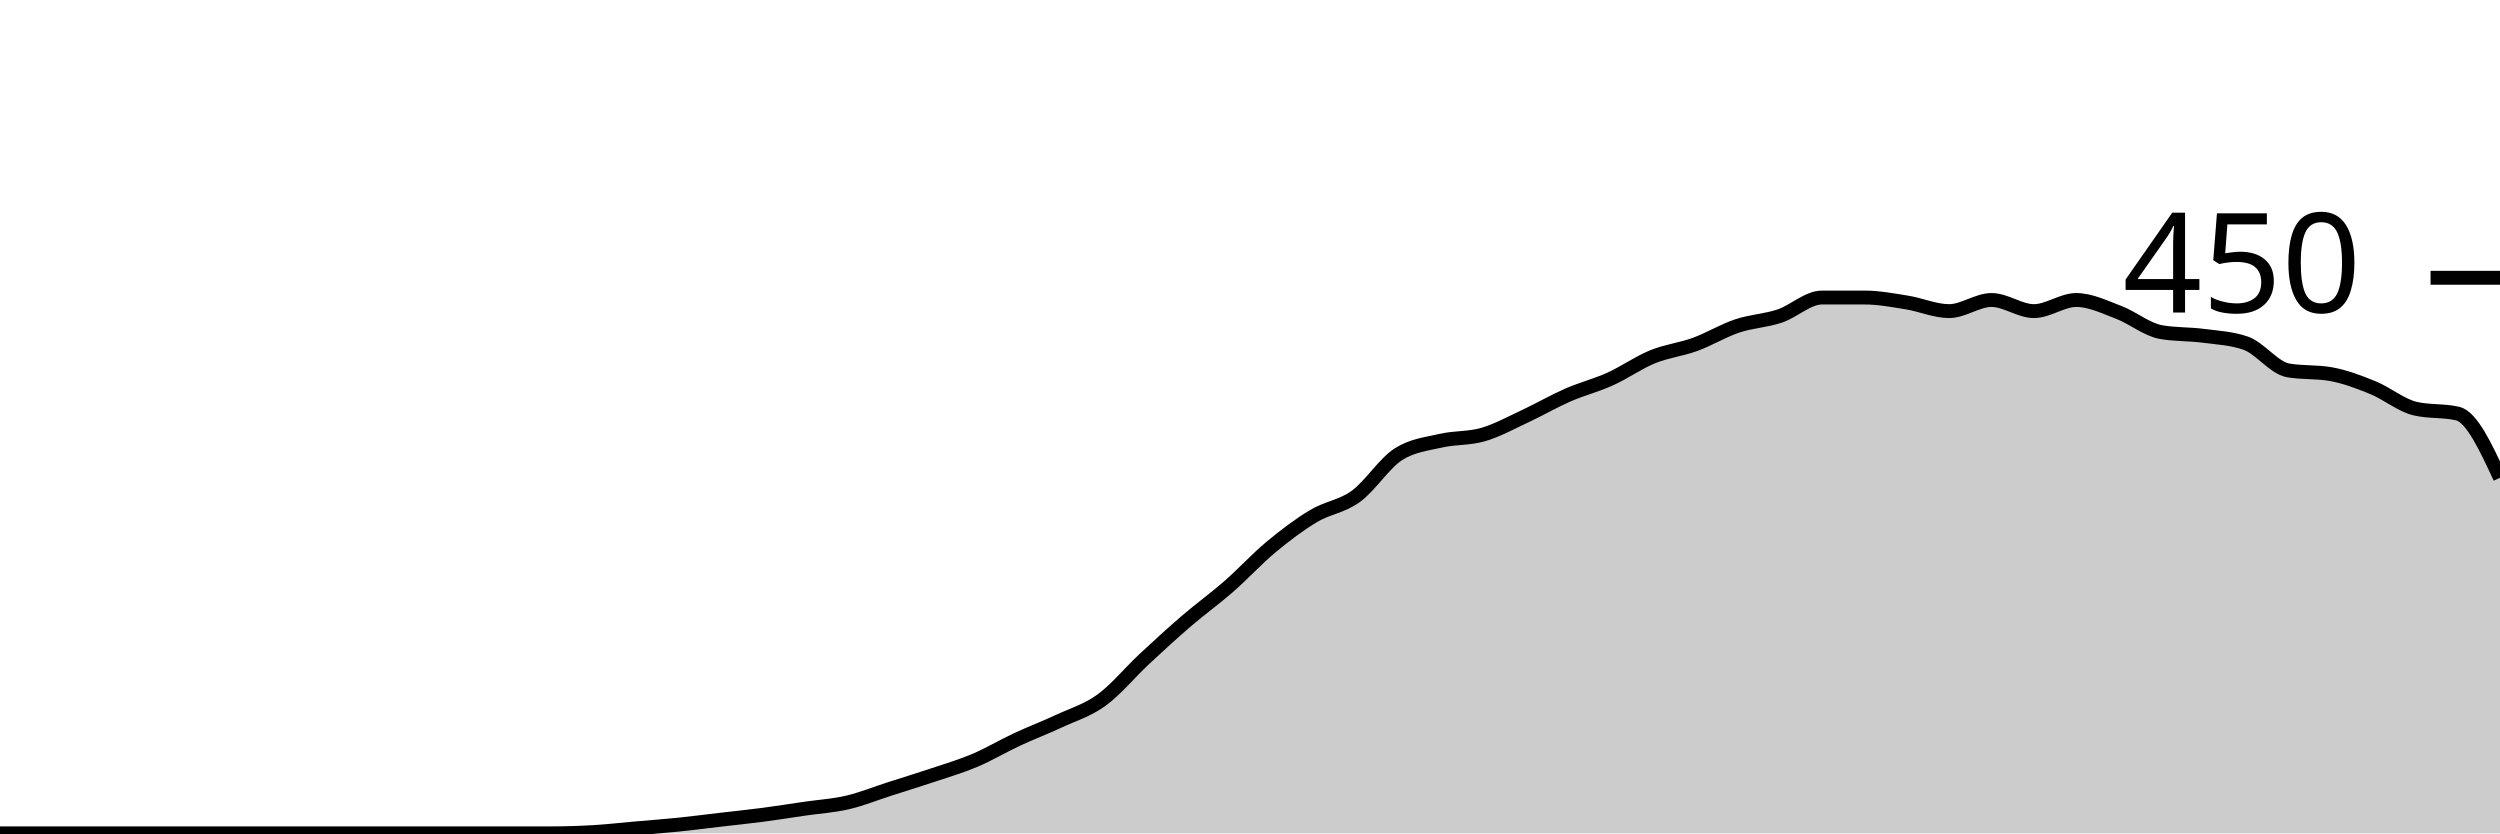
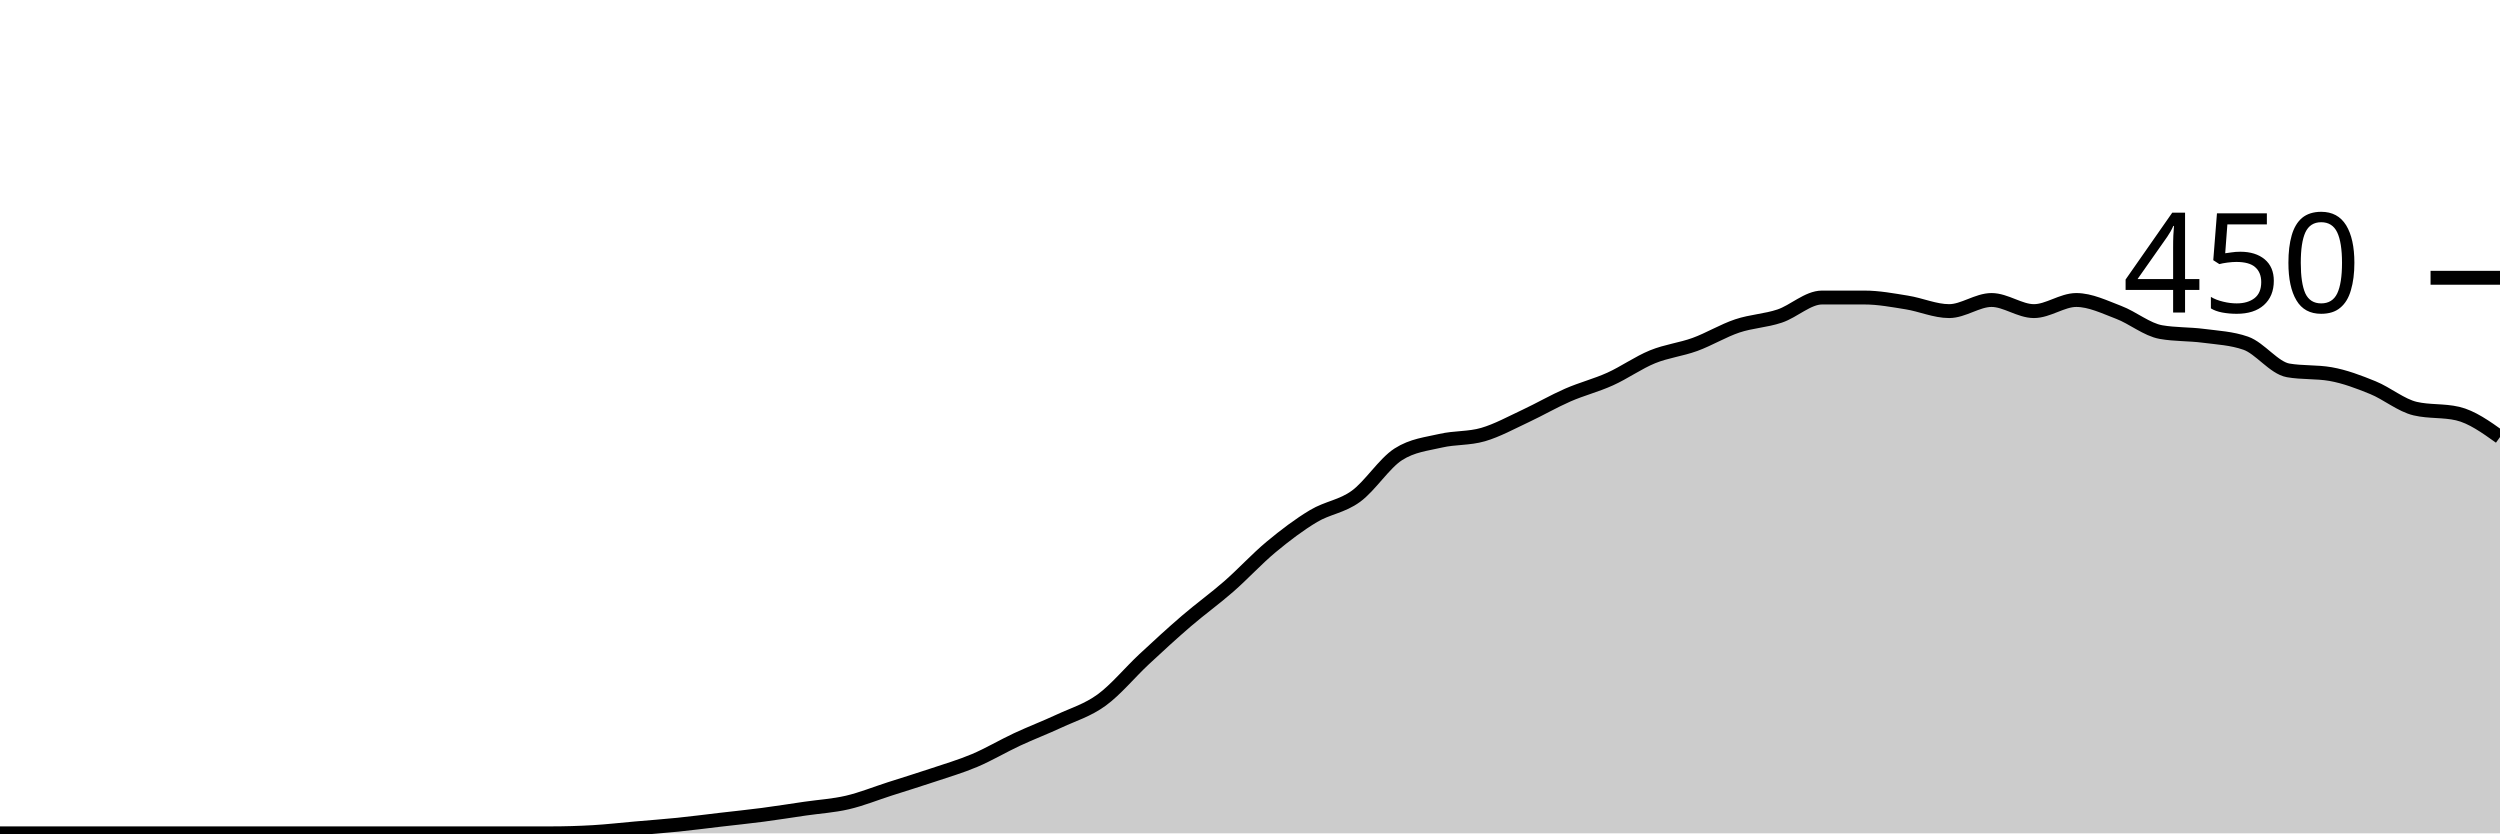
<svg xmlns="http://www.w3.org/2000/svg" viewBox="0 0 180 60">
  <g transform="translate(0,20)">
-     <path class="area" fill="rgba(0, 0, 0, 0.2)" d="M0,40C1.017,40,2.034,40,3.051,40C4.068,40,5.085,40,6.102,40C7.119,40,8.136,40,9.153,40C10.169,40,11.186,40,12.203,40C13.22,40,14.237,40,15.254,40C16.271,40,17.288,40,18.305,40C19.322,40,20.339,40,21.356,40C22.373,40,23.39,40,24.407,40C25.424,40,26.441,40,27.458,40C28.475,40,29.492,40,30.508,40C31.525,40,32.542,40,33.559,40C34.576,40,35.593,40,36.61,40C37.627,40,38.644,40,39.661,40C40.678,40,41.695,39.97,42.712,39.911C43.729,39.852,44.746,39.733,45.763,39.644C46.78,39.556,47.797,39.481,48.814,39.378C49.831,39.274,50.847,39.141,51.864,39.022C52.881,38.904,53.898,38.8,54.915,38.667C55.932,38.533,56.949,38.37,57.966,38.222C58.983,38.074,60,38.015,61.017,37.778C62.034,37.541,63.051,37.126,64.068,36.8C65.085,36.474,66.102,36.163,67.119,35.822C68.136,35.481,69.153,35.185,70.169,34.756C71.186,34.326,72.203,33.719,73.22,33.244C74.237,32.77,75.254,32.385,76.271,31.911C77.288,31.437,78.305,31.141,79.322,30.4C80.339,29.659,81.356,28.415,82.373,27.467C83.39,26.519,84.407,25.585,85.424,24.711C86.441,23.837,87.458,23.111,88.475,22.222C89.492,21.333,90.508,20.222,91.525,19.378C92.542,18.533,93.559,17.763,94.576,17.156C95.593,16.548,96.61,16.474,97.627,15.733C98.644,14.993,99.661,13.363,100.678,12.711C101.695,12.059,102.712,11.97,103.729,11.733C104.746,11.496,105.763,11.585,106.78,11.289C107.797,10.993,108.814,10.43,109.831,9.956C110.847,9.481,111.864,8.889,112.881,8.444C113.898,8,114.915,7.748,115.932,7.289C116.949,6.83,117.966,6.104,118.983,5.689C120,5.274,121.017,5.17,122.034,4.8C123.051,4.43,124.068,3.807,125.085,3.467C126.102,3.126,127.119,3.096,128.136,2.756C129.153,2.415,130.169,1.422,131.186,1.422C132.203,1.422,133.22,1.422,134.237,1.422C135.254,1.422,136.271,1.615,137.288,1.778C138.305,1.941,139.322,2.4,140.339,2.4C141.356,2.4,142.373,1.6,143.39,1.6C144.407,1.6,145.424,2.4,146.441,2.4C147.458,2.4,148.475,1.6,149.492,1.6C150.508,1.6,151.525,2.104,152.542,2.489C153.559,2.874,154.576,3.733,155.593,3.911C156.61,4.089,157.627,4.044,158.644,4.178C159.661,4.311,160.678,4.356,161.695,4.711C162.712,5.067,163.729,6.489,164.746,6.667C165.763,6.844,166.78,6.756,167.797,6.933C168.814,7.111,169.831,7.496,170.847,7.911C171.864,8.326,172.881,9.185,173.898,9.422C174.915,9.659,175.932,9.541,176.949,9.778C177.966,10.015,178.983,12.207,180,14.4L180,40C178.983,40,177.966,40,176.949,40C175.932,40,174.915,40,173.898,40C172.881,40,171.864,40,170.847,40C169.831,40,168.814,40,167.797,40C166.78,40,165.763,40,164.746,40C163.729,40,162.712,40,161.695,40C160.678,40,159.661,40,158.644,40C157.627,40,156.61,40,155.593,40C154.576,40,153.559,40,152.542,40C151.525,40,150.508,40,149.492,40C148.475,40,147.458,40,146.441,40C145.424,40,144.407,40,143.39,40C142.373,40,141.356,40,140.339,40C139.322,40,138.305,40,137.288,40C136.271,40,135.254,40,134.237,40C133.22,40,132.203,40,131.186,40C130.169,40,129.153,40,128.136,40C127.119,40,126.102,40,125.085,40C124.068,40,123.051,40,122.034,40C121.017,40,120,40,118.983,40C117.966,40,116.949,40,115.932,40C114.915,40,113.898,40,112.881,40C111.864,40,110.847,40,109.831,40C108.814,40,107.797,40,106.78,40C105.763,40,104.746,40,103.729,40C102.712,40,101.695,40,100.678,40C99.661,40,98.644,40,97.627,40C96.61,40,95.593,40,94.576,40C93.559,40,92.542,40,91.525,40C90.508,40,89.492,40,88.475,40C87.458,40,86.441,40,85.424,40C84.407,40,83.39,40,82.373,40C81.356,40,80.339,40,79.322,40C78.305,40,77.288,40,76.271,40C75.254,40,74.237,40,73.22,40C72.203,40,71.186,40,70.169,40C69.153,40,68.136,40,67.119,40C66.102,40,65.085,40,64.068,40C63.051,40,62.034,40,61.017,40C60,40,58.983,40,57.966,40C56.949,40,55.932,40,54.915,40C53.898,40,52.881,40,51.864,40C50.847,40,49.831,40,48.814,40C47.797,40,46.78,40,45.763,40C44.746,40,43.729,40,42.712,40C41.695,40,40.678,40,39.661,40C38.644,40,37.627,40,36.61,40C35.593,40,34.576,40,33.559,40C32.542,40,31.525,40,30.508,40C29.492,40,28.475,40,27.458,40C26.441,40,25.424,40,24.407,40C23.39,40,22.373,40,21.356,40C20.339,40,19.322,40,18.305,40C17.288,40,16.271,40,15.254,40C14.237,40,13.22,40,12.203,40C11.186,40,10.169,40,9.153,40C8.136,40,7.119,40,6.102,40C5.085,40,4.068,40,3.051,40C2.034,40,1.017,40,0,40Z" />
-     <path class="line" stroke="black" fill="none" d="M0,40C1.017,40,2.034,40,3.051,40C4.068,40,5.085,40,6.102,40C7.119,40,8.136,40,9.153,40C10.169,40,11.186,40,12.203,40C13.22,40,14.237,40,15.254,40C16.271,40,17.288,40,18.305,40C19.322,40,20.339,40,21.356,40C22.373,40,23.39,40,24.407,40C25.424,40,26.441,40,27.458,40C28.475,40,29.492,40,30.508,40C31.525,40,32.542,40,33.559,40C34.576,40,35.593,40,36.61,40C37.627,40,38.644,40,39.661,40C40.678,40,41.695,39.97,42.712,39.911C43.729,39.852,44.746,39.733,45.763,39.644C46.78,39.556,47.797,39.481,48.814,39.378C49.831,39.274,50.847,39.141,51.864,39.022C52.881,38.904,53.898,38.8,54.915,38.667C55.932,38.533,56.949,38.37,57.966,38.222C58.983,38.074,60,38.015,61.017,37.778C62.034,37.541,63.051,37.126,64.068,36.8C65.085,36.474,66.102,36.163,67.119,35.822C68.136,35.481,69.153,35.185,70.169,34.756C71.186,34.326,72.203,33.719,73.22,33.244C74.237,32.77,75.254,32.385,76.271,31.911C77.288,31.437,78.305,31.141,79.322,30.4C80.339,29.659,81.356,28.415,82.373,27.467C83.39,26.519,84.407,25.585,85.424,24.711C86.441,23.837,87.458,23.111,88.475,22.222C89.492,21.333,90.508,20.222,91.525,19.378C92.542,18.533,93.559,17.763,94.576,17.156C95.593,16.548,96.61,16.474,97.627,15.733C98.644,14.993,99.661,13.363,100.678,12.711C101.695,12.059,102.712,11.97,103.729,11.733C104.746,11.496,105.763,11.585,106.78,11.289C107.797,10.993,108.814,10.43,109.831,9.956C110.847,9.481,111.864,8.889,112.881,8.444C113.898,8,114.915,7.748,115.932,7.289C116.949,6.83,117.966,6.104,118.983,5.689C120,5.274,121.017,5.17,122.034,4.8C123.051,4.43,124.068,3.807,125.085,3.467C126.102,3.126,127.119,3.096,128.136,2.756C129.153,2.415,130.169,1.422,131.186,1.422C132.203,1.422,133.22,1.422,134.237,1.422C135.254,1.422,136.271,1.615,137.288,1.778C138.305,1.941,139.322,2.4,140.339,2.4C141.356,2.4,142.373,1.6,143.39,1.6C144.407,1.6,145.424,2.4,146.441,2.4C147.458,2.4,148.475,1.6,149.492,1.6C150.508,1.6,151.525,2.104,152.542,2.489C153.559,2.874,154.576,3.733,155.593,3.911C156.61,4.089,157.627,4.044,158.644,4.178C159.661,4.311,160.678,4.356,161.695,4.711C162.712,5.067,163.729,6.489,164.746,6.667C165.763,6.844,166.78,6.756,167.797,6.933C168.814,7.111,169.831,7.496,170.847,7.911C171.864,8.326,172.881,9.185,173.898,9.422C174.915,9.659,175.932,9.541,176.949,9.778C177.966,10.015,178.983,12.207,180,14.4" />
+     <path class="area" fill="rgba(0, 0, 0, 0.2)" d="M0,40C1.017,40,2.034,40,3.051,40C4.068,40,5.085,40,6.102,40C7.119,40,8.136,40,9.153,40C10.169,40,11.186,40,12.203,40C13.22,40,14.237,40,15.254,40C16.271,40,17.288,40,18.305,40C19.322,40,20.339,40,21.356,40C22.373,40,23.39,40,24.407,40C25.424,40,26.441,40,27.458,40C28.475,40,29.492,40,30.508,40C31.525,40,32.542,40,33.559,40C34.576,40,35.593,40,36.61,40C37.627,40,38.644,40,39.661,40C40.678,40,41.695,39.97,42.712,39.911C43.729,39.852,44.746,39.733,45.763,39.644C46.78,39.556,47.797,39.481,48.814,39.378C49.831,39.274,50.847,39.141,51.864,39.022C52.881,38.904,53.898,38.8,54.915,38.667C55.932,38.533,56.949,38.37,57.966,38.222C58.983,38.074,60,38.015,61.017,37.778C62.034,37.541,63.051,37.126,64.068,36.8C65.085,36.474,66.102,36.163,67.119,35.822C68.136,35.481,69.153,35.185,70.169,34.756C71.186,34.326,72.203,33.719,73.22,33.244C74.237,32.77,75.254,32.385,76.271,31.911C77.288,31.437,78.305,31.141,79.322,30.4C80.339,29.659,81.356,28.415,82.373,27.467C83.39,26.519,84.407,25.585,85.424,24.711C86.441,23.837,87.458,23.111,88.475,22.222C89.492,21.333,90.508,20.222,91.525,19.378C92.542,18.533,93.559,17.763,94.576,17.156C95.593,16.548,96.61,16.474,97.627,15.733C98.644,14.993,99.661,13.363,100.678,12.711C101.695,12.059,102.712,11.97,103.729,11.733C104.746,11.496,105.763,11.585,106.78,11.289C107.797,10.993,108.814,10.43,109.831,9.956C110.847,9.481,111.864,8.889,112.881,8.444C113.898,8,114.915,7.748,115.932,7.289C116.949,6.83,117.966,6.104,118.983,5.689C120,5.274,121.017,5.17,122.034,4.8C123.051,4.43,124.068,3.807,125.085,3.467C126.102,3.126,127.119,3.096,128.136,2.756C129.153,2.415,130.169,1.422,131.186,1.422C132.203,1.422,133.22,1.422,134.237,1.422C135.254,1.422,136.271,1.615,137.288,1.778C138.305,1.941,139.322,2.4,140.339,2.4C141.356,2.4,142.373,1.6,143.39,1.6C144.407,1.6,145.424,2.4,146.441,2.4C147.458,2.4,148.475,1.6,149.492,1.6C150.508,1.6,151.525,2.104,152.542,2.489C153.559,2.874,154.576,3.733,155.593,3.911C156.61,4.089,157.627,4.044,158.644,4.178C159.661,4.311,160.678,4.356,161.695,4.711C162.712,5.067,163.729,6.489,164.746,6.667C165.763,6.844,166.78,6.756,167.797,6.933C168.814,7.111,169.831,7.496,170.847,7.911C171.864,8.326,172.881,9.185,173.898,9.422C174.915,9.659,175.932,9.541,176.949,9.778C177.966,10.015,178.983,10.741,180,11.467L180,40C178.983,40,177.966,40,176.949,40C175.932,40,174.915,40,173.898,40C172.881,40,171.864,40,170.847,40C169.831,40,168.814,40,167.797,40C166.78,40,165.763,40,164.746,40C163.729,40,162.712,40,161.695,40C160.678,40,159.661,40,158.644,40C157.627,40,156.61,40,155.593,40C154.576,40,153.559,40,152.542,40C151.525,40,150.508,40,149.492,40C148.475,40,147.458,40,146.441,40C145.424,40,144.407,40,143.39,40C142.373,40,141.356,40,140.339,40C139.322,40,138.305,40,137.288,40C136.271,40,135.254,40,134.237,40C133.22,40,132.203,40,131.186,40C130.169,40,129.153,40,128.136,40C127.119,40,126.102,40,125.085,40C124.068,40,123.051,40,122.034,40C121.017,40,120,40,118.983,40C117.966,40,116.949,40,115.932,40C114.915,40,113.898,40,112.881,40C111.864,40,110.847,40,109.831,40C108.814,40,107.797,40,106.78,40C105.763,40,104.746,40,103.729,40C102.712,40,101.695,40,100.678,40C99.661,40,98.644,40,97.627,40C96.61,40,95.593,40,94.576,40C93.559,40,92.542,40,91.525,40C90.508,40,89.492,40,88.475,40C87.458,40,86.441,40,85.424,40C84.407,40,83.39,40,82.373,40C81.356,40,80.339,40,79.322,40C78.305,40,77.288,40,76.271,40C75.254,40,74.237,40,73.22,40C72.203,40,71.186,40,70.169,40C69.153,40,68.136,40,67.119,40C66.102,40,65.085,40,64.068,40C63.051,40,62.034,40,61.017,40C60,40,58.983,40,57.966,40C56.949,40,55.932,40,54.915,40C53.898,40,52.881,40,51.864,40C50.847,40,49.831,40,48.814,40C47.797,40,46.78,40,45.763,40C44.746,40,43.729,40,42.712,40C41.695,40,40.678,40,39.661,40C38.644,40,37.627,40,36.61,40C35.593,40,34.576,40,33.559,40C32.542,40,31.525,40,30.508,40C29.492,40,28.475,40,27.458,40C26.441,40,25.424,40,24.407,40C23.39,40,22.373,40,21.356,40C20.339,40,19.322,40,18.305,40C17.288,40,16.271,40,15.254,40C14.237,40,13.22,40,12.203,40C11.186,40,10.169,40,9.153,40C8.136,40,7.119,40,6.102,40C5.085,40,4.068,40,3.051,40C2.034,40,1.017,40,0,40Z" />
+     <path class="line" stroke="black" fill="none" d="M0,40C1.017,40,2.034,40,3.051,40C4.068,40,5.085,40,6.102,40C7.119,40,8.136,40,9.153,40C10.169,40,11.186,40,12.203,40C13.22,40,14.237,40,15.254,40C16.271,40,17.288,40,18.305,40C19.322,40,20.339,40,21.356,40C22.373,40,23.39,40,24.407,40C25.424,40,26.441,40,27.458,40C28.475,40,29.492,40,30.508,40C31.525,40,32.542,40,33.559,40C34.576,40,35.593,40,36.61,40C37.627,40,38.644,40,39.661,40C40.678,40,41.695,39.97,42.712,39.911C43.729,39.852,44.746,39.733,45.763,39.644C46.78,39.556,47.797,39.481,48.814,39.378C49.831,39.274,50.847,39.141,51.864,39.022C52.881,38.904,53.898,38.8,54.915,38.667C55.932,38.533,56.949,38.37,57.966,38.222C58.983,38.074,60,38.015,61.017,37.778C62.034,37.541,63.051,37.126,64.068,36.8C65.085,36.474,66.102,36.163,67.119,35.822C68.136,35.481,69.153,35.185,70.169,34.756C71.186,34.326,72.203,33.719,73.22,33.244C74.237,32.77,75.254,32.385,76.271,31.911C77.288,31.437,78.305,31.141,79.322,30.4C80.339,29.659,81.356,28.415,82.373,27.467C83.39,26.519,84.407,25.585,85.424,24.711C86.441,23.837,87.458,23.111,88.475,22.222C89.492,21.333,90.508,20.222,91.525,19.378C92.542,18.533,93.559,17.763,94.576,17.156C95.593,16.548,96.61,16.474,97.627,15.733C98.644,14.993,99.661,13.363,100.678,12.711C101.695,12.059,102.712,11.97,103.729,11.733C104.746,11.496,105.763,11.585,106.78,11.289C107.797,10.993,108.814,10.43,109.831,9.956C110.847,9.481,111.864,8.889,112.881,8.444C113.898,8,114.915,7.748,115.932,7.289C116.949,6.83,117.966,6.104,118.983,5.689C120,5.274,121.017,5.17,122.034,4.8C123.051,4.43,124.068,3.807,125.085,3.467C126.102,3.126,127.119,3.096,128.136,2.756C129.153,2.415,130.169,1.422,131.186,1.422C132.203,1.422,133.22,1.422,134.237,1.422C135.254,1.422,136.271,1.615,137.288,1.778C138.305,1.941,139.322,2.4,140.339,2.4C141.356,2.4,142.373,1.6,143.39,1.6C144.407,1.6,145.424,2.4,146.441,2.4C147.458,2.4,148.475,1.6,149.492,1.6C150.508,1.6,151.525,2.104,152.542,2.489C153.559,2.874,154.576,3.733,155.593,3.911C156.61,4.089,157.627,4.044,158.644,4.178C159.661,4.311,160.678,4.356,161.695,4.711C162.712,5.067,163.729,6.489,164.746,6.667C165.763,6.844,166.78,6.756,167.797,6.933C168.814,7.111,169.831,7.496,170.847,7.911C171.864,8.326,172.881,9.185,173.898,9.422C174.915,9.659,175.932,9.541,176.949,9.778C177.966,10.015,178.983,10.741,180,11.467" />
    <path class="axis-ceiling" stroke-width="1" stroke="black" fill="none" d="M175,0L180,0" />
    <text class="axis-ceiling-label" font-family="sans-serif" text-anchor="end" font-size="10px" x="170" y="2.5">450</text>
  </g>
</svg>
